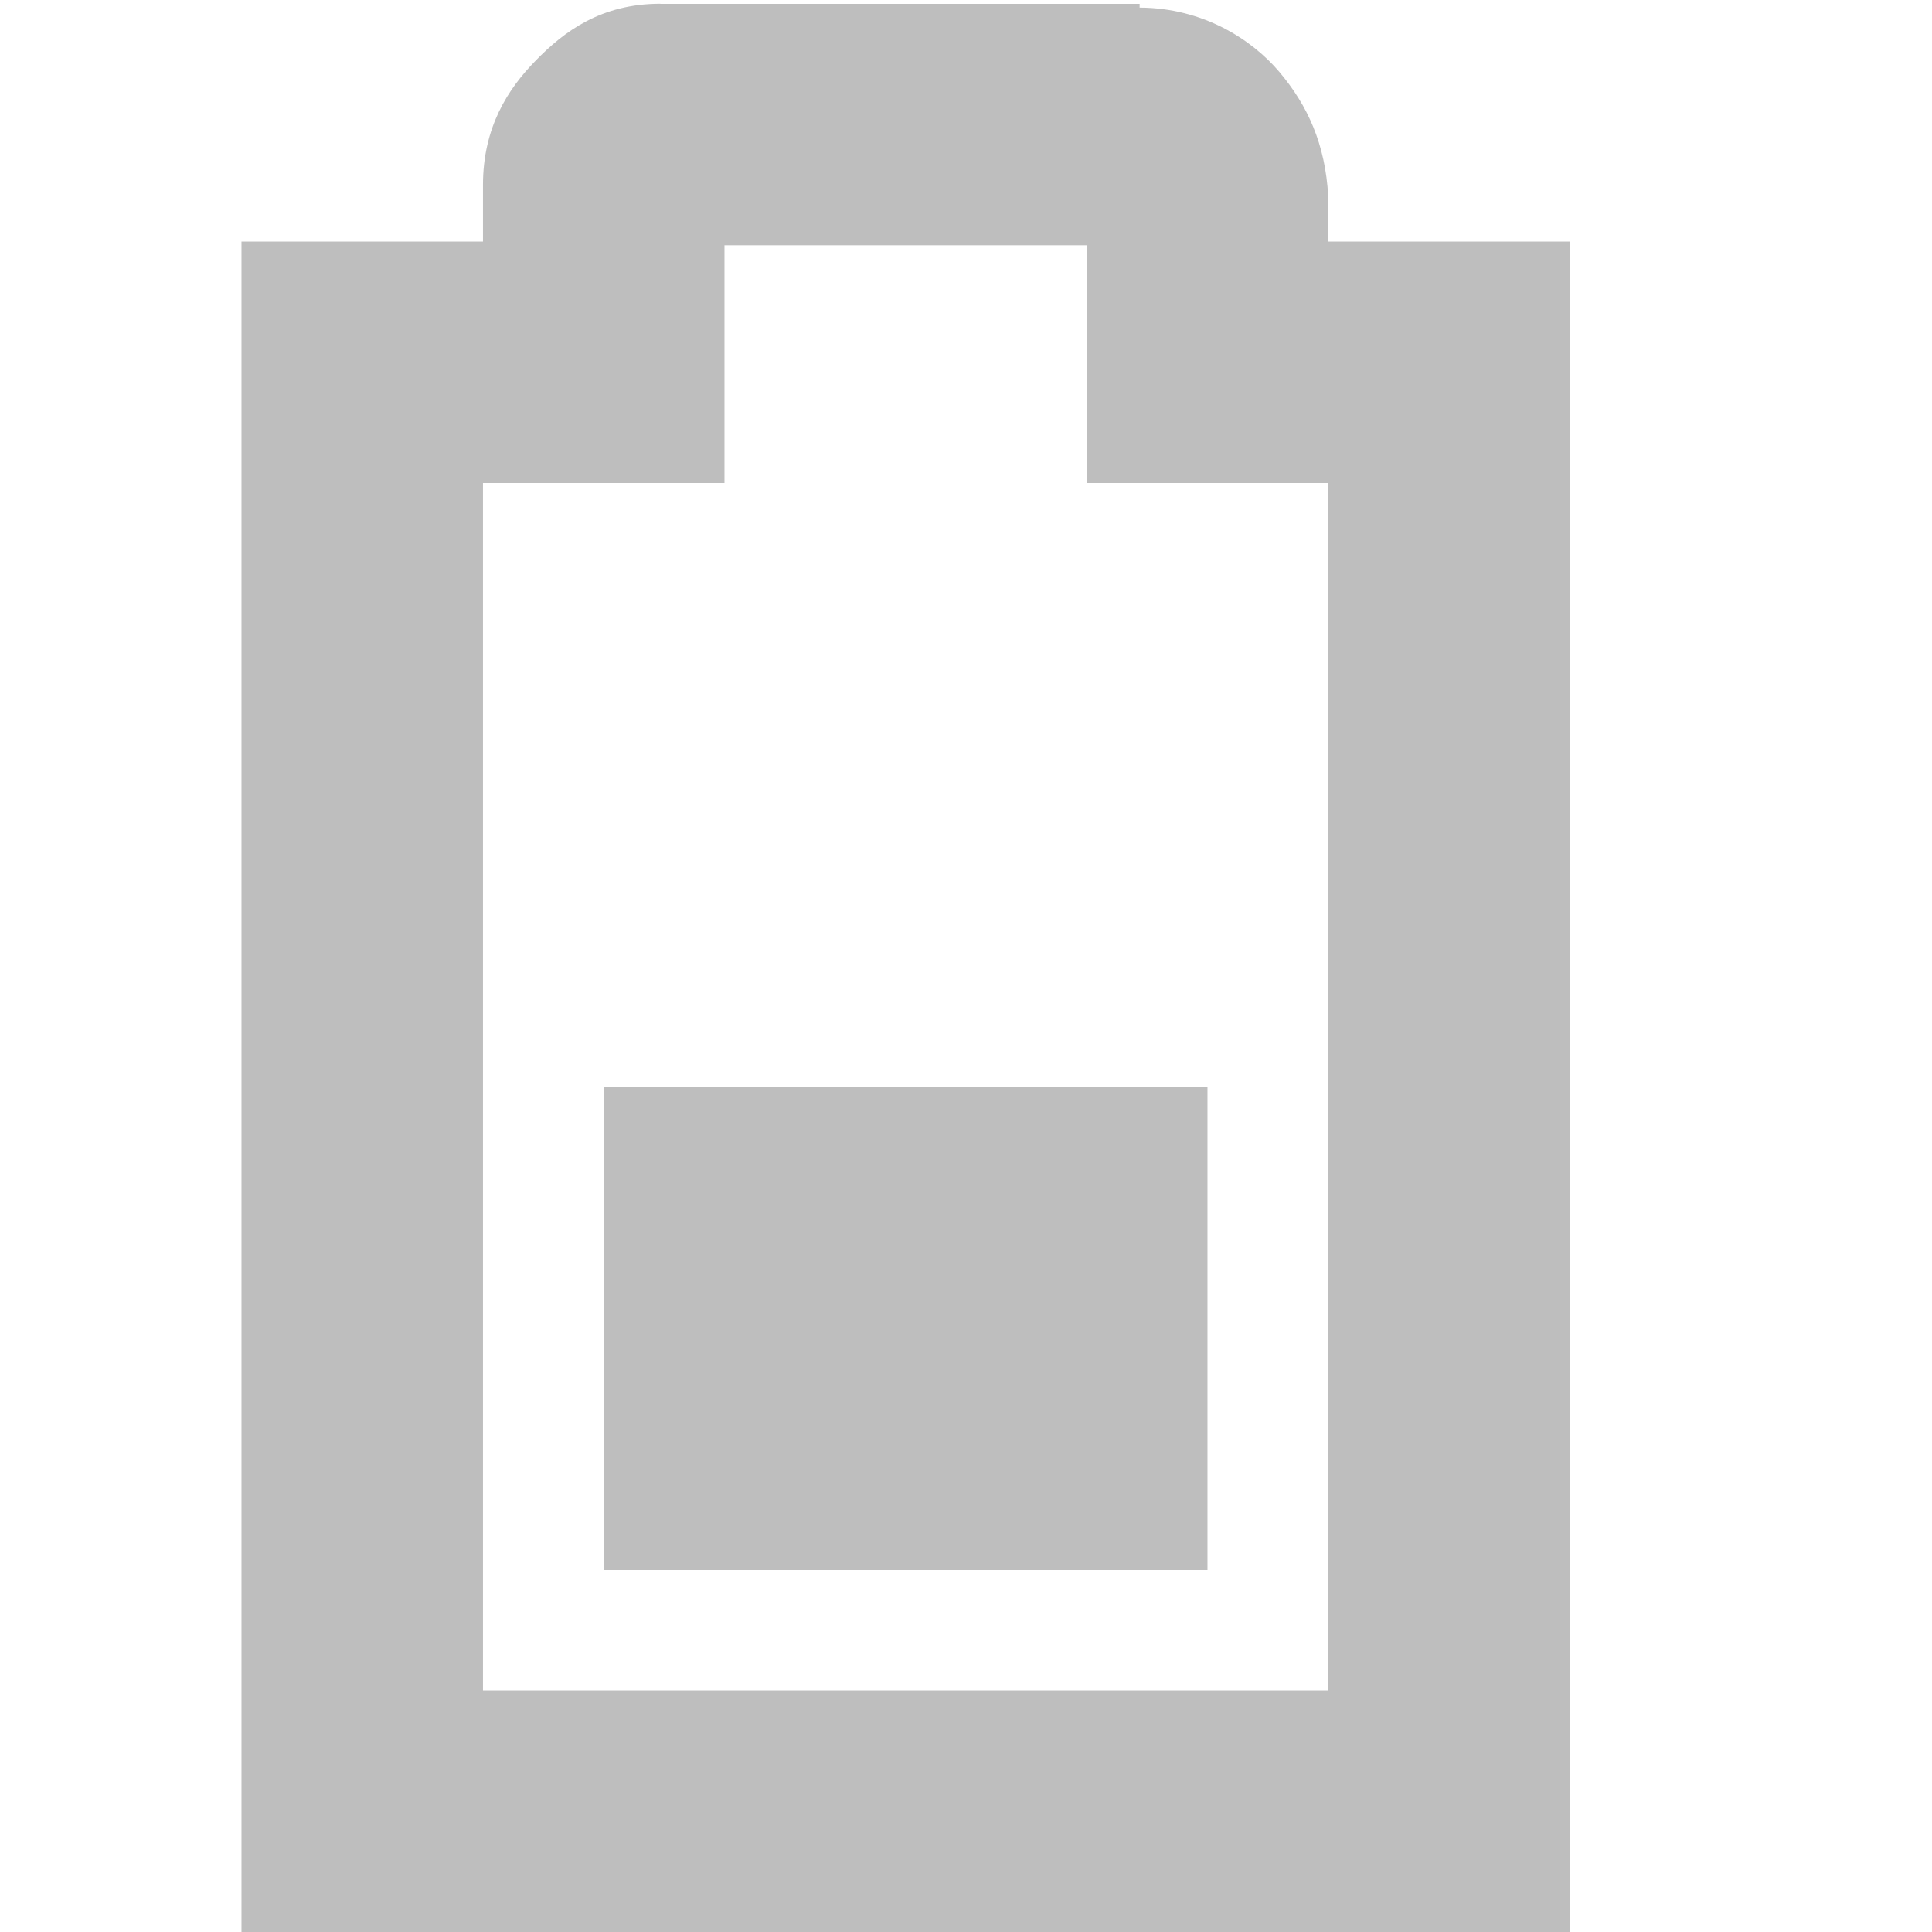
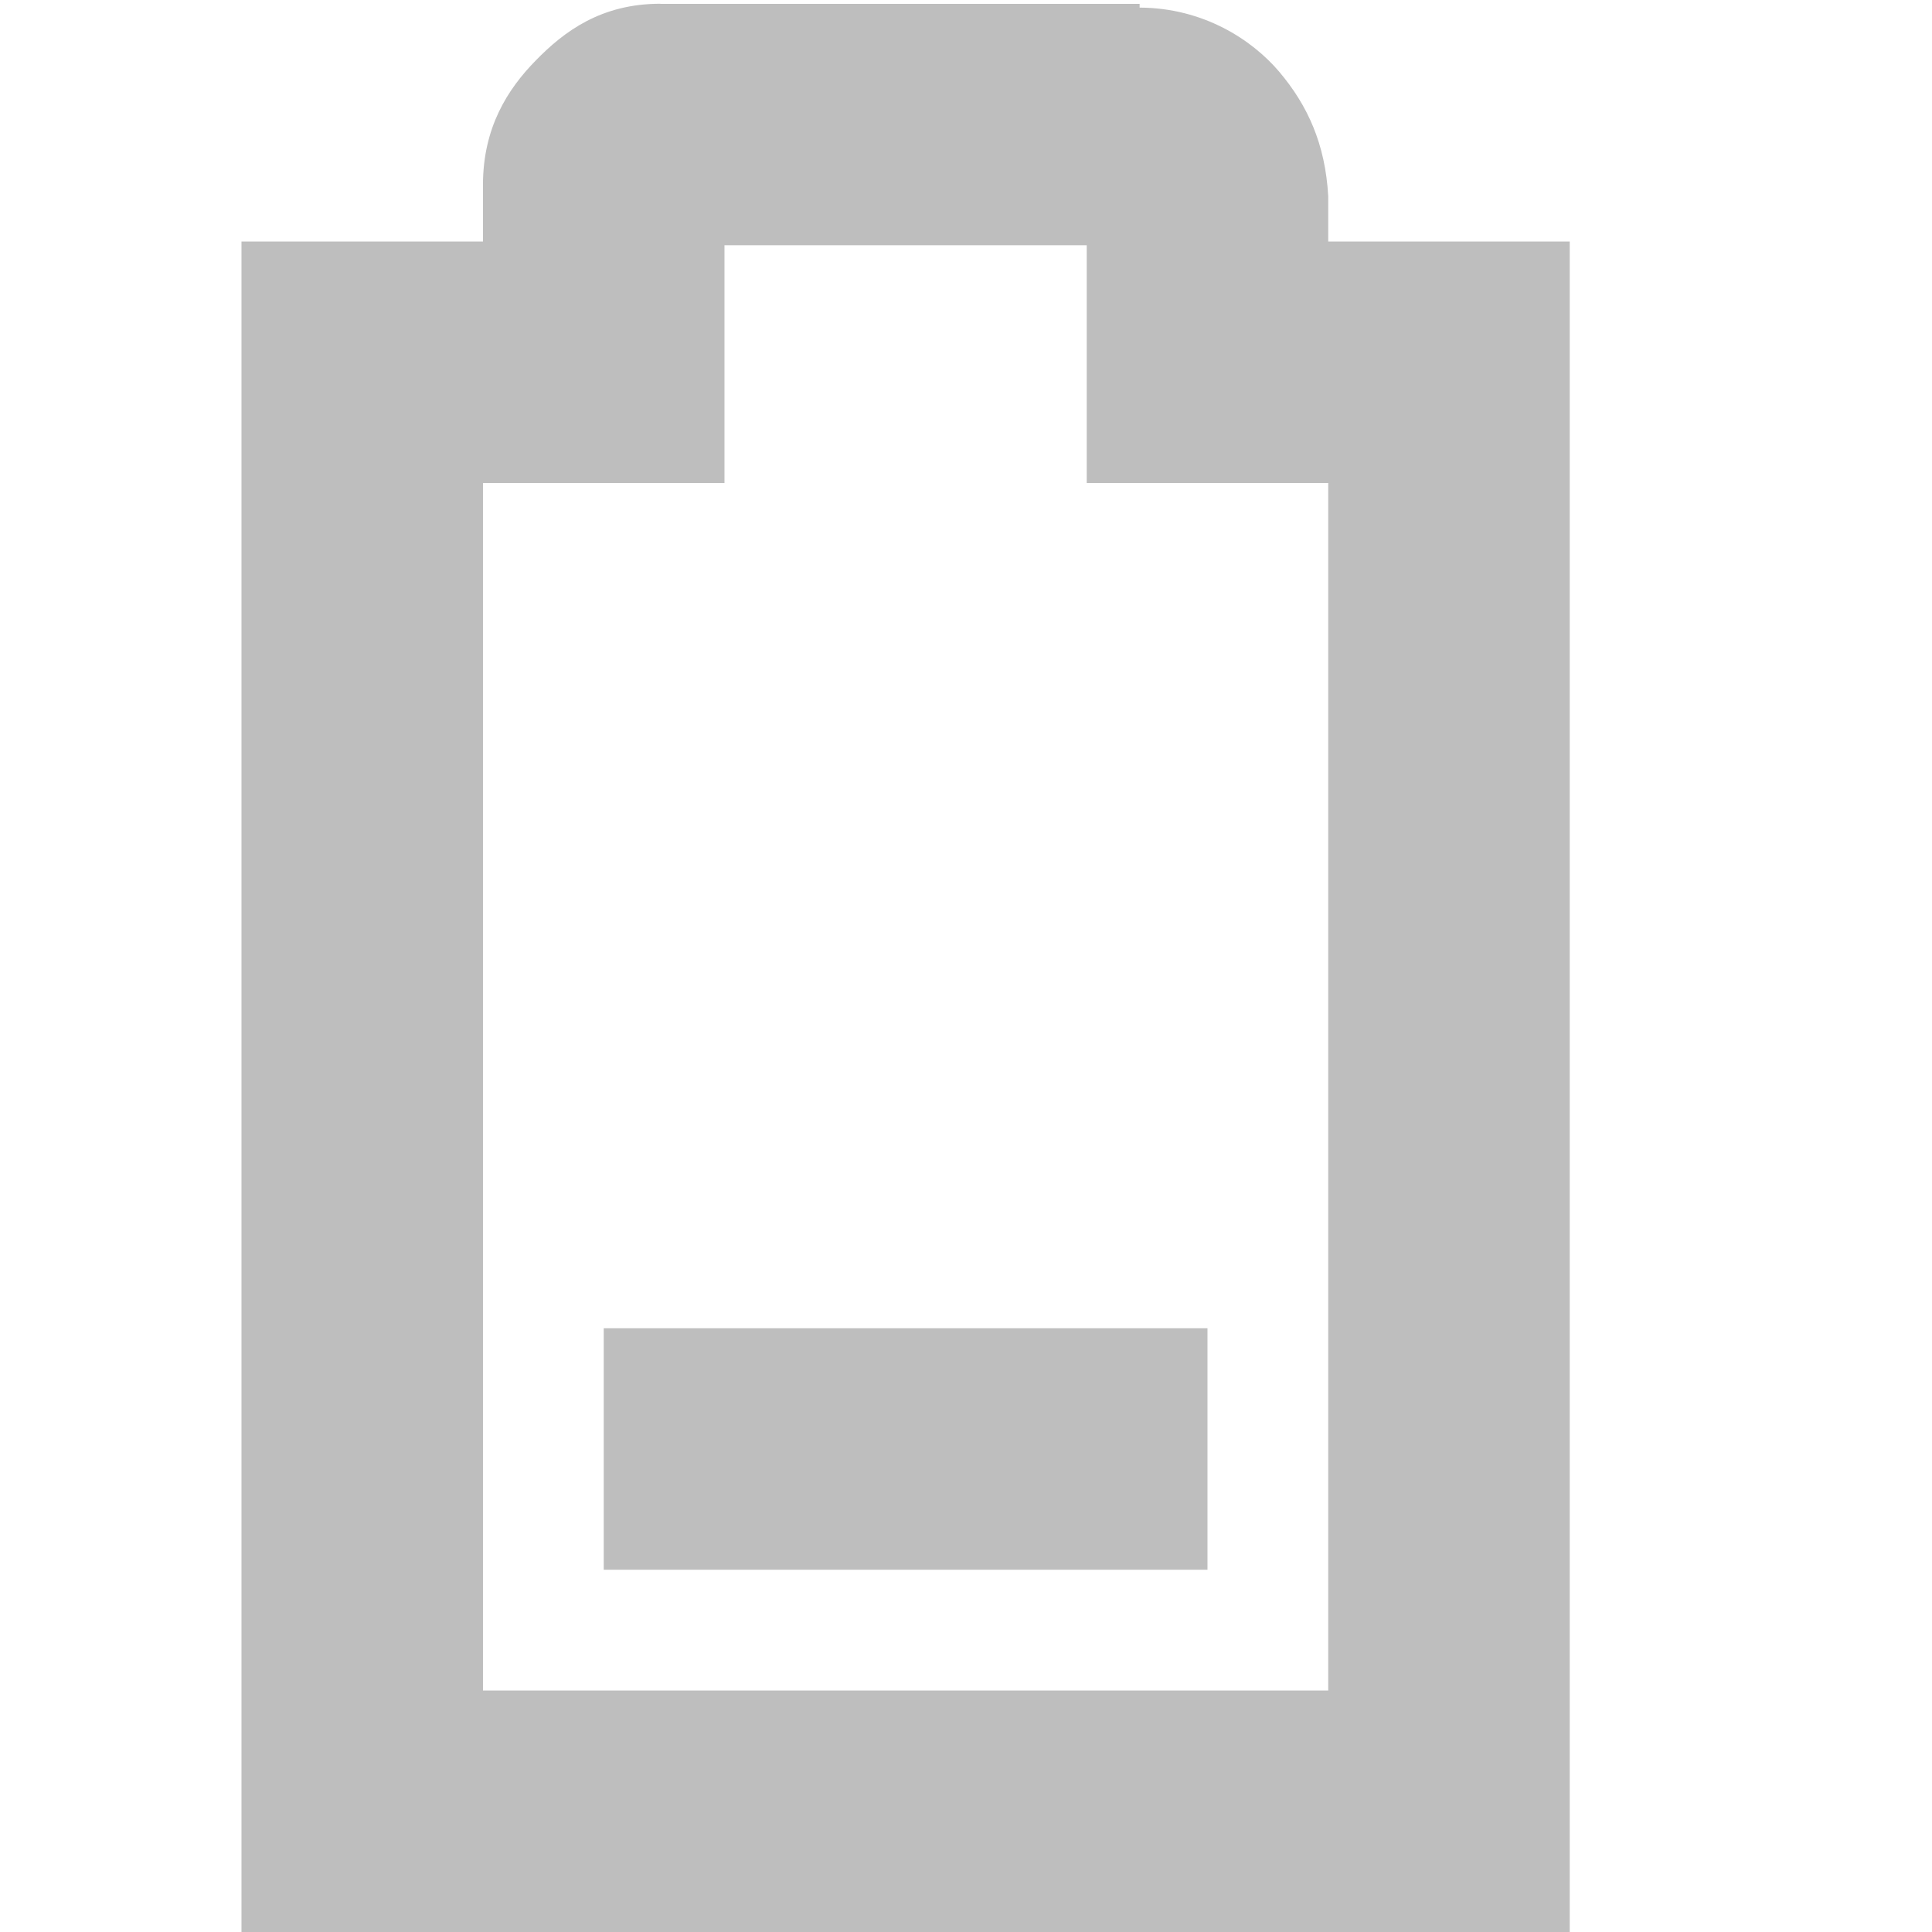
<svg xmlns="http://www.w3.org/2000/svg" id="svg7384" version="1.1" height="16" width="16">
  <defs id="defs7386" />
  <g transform="translate(-81.0002,-217)" id="layer9" style="display:inline">
-     <rect transform="matrix(0,1,1,0,0,0)" x="226" y="86" id="rect3743" height="5" width="4" style="fill:#bebebe;fill-opacity:1;stroke:none" />
-     <path d="m 86.469,217.031 c -0.49,0 -0.796,0.228 -1.031,0.469 C 85.202,217.74 85,218.059 85,218.531 L 85,219 l -1,0 -1,0 0,1 0,12 0,1 1,0 9,0 1,0 0,-1 0,-12 0,-1 -1,0 -1,0 0,-0.344 0,-0.031 c -0.024,-0.431 -0.17,-0.752 -0.406,-1.031 -0.224,-0.264 -0.627,-0.529 -1.156,-0.531 l 0,-0.031 -0.062,0 -3.906,0 z m 0.531,2 3,0 0,0.969 0,1 1,0 1,0 0,10 -7,0 0,-10 1,0 1,0 0,-1 0,-0.969 z" id="path3745" style="font-size:medium;font-style:normal;font-variant:normal;font-weight:normal;font-stretch:normal;text-indent:0;text-align:start;text-decoration:none;line-height:normal;letter-spacing:normal;word-spacing:normal;text-transform:none;direction:ltr;block-progression:tb;writing-mode:lr-tb;text-anchor:start;color:#bebebe;fill:#bebebe;fill-opacity:1;stroke:none;stroke-width:2;marker:none;visibility:visible;display:inline;overflow:visible;enable-background:accumulate;font-family:Sans;-inkscape-font-specification:Sans" />
+     <rect transform="matrix(0,1,1,0,0,0)" x="228" y="86" id="rect3743" height="5" style="fill:#bebebe;fill-opacity:1;stroke:none" width="2" />
+     <path d="m 86.469,217.031 c -0.49,0 -0.796,0.228 -1.031,0.469 C 85.202,217.74 85,218.059 85,218.531 L 85,219 l -1,0 -1,0 0,1 0,12 0,1 1,0 9,0 1,0 0,-1 0,-12 0,-1 -1,0 -1,0 0,-0.344 0,-0.031 c -0.024,-0.431 -0.17,-0.752 -0.406,-1.031 -0.224,-0.264 -0.627,-0.529 -1.156,-0.531 l 0,-0.031 -0.062,0 -3.906,0 z m 0.531,2 3,0 0,0.969 0,1 1,0 1,0 0,10 -7,0 0,-10 1,0 1,0 0,-1 0,-0.969 z" id="path3745" style="font-size:medium;font-style:normal;font-variant:normal;font-weight:normal;font-stretch:normal;text-indent:0;text-align:start;text-decoration:none;line-height:normal;letter-spacing:normal;word-spacing:normal;text-transform:none;direction:ltr;block-progression:tb;writing-mode:lr-tb;text-anchor:start;baseline-shift:baseline;color:#bebebe;fill:#bebebe;fill-opacity:1;stroke:none;stroke-width:2;marker:none;visibility:visible;display:inline;overflow:visible;enable-background:accumulate;font-family:Sans;-inkscape-font-specification:Sans" />
  </g>
  <g transform="translate(-81.0002,-217)" id="layer10" />
  <g transform="translate(-81.0002,-217)" id="layer11" />
  <g transform="translate(-81.0002,-217)" id="layer12" />
  <g transform="translate(-81.0002,-217)" id="layer13" />
  <g transform="translate(-81.0002,-217)" id="layer14" />
-   <g transform="translate(-81.0002,-217)" id="layer15" />
+   <g transform="translate(-81.0002,-217)" id="layer15" style="display:inline" />
+   <g transform="translate(-81.0002,-217)" id="g4953" style="display:inline" />
</svg>
